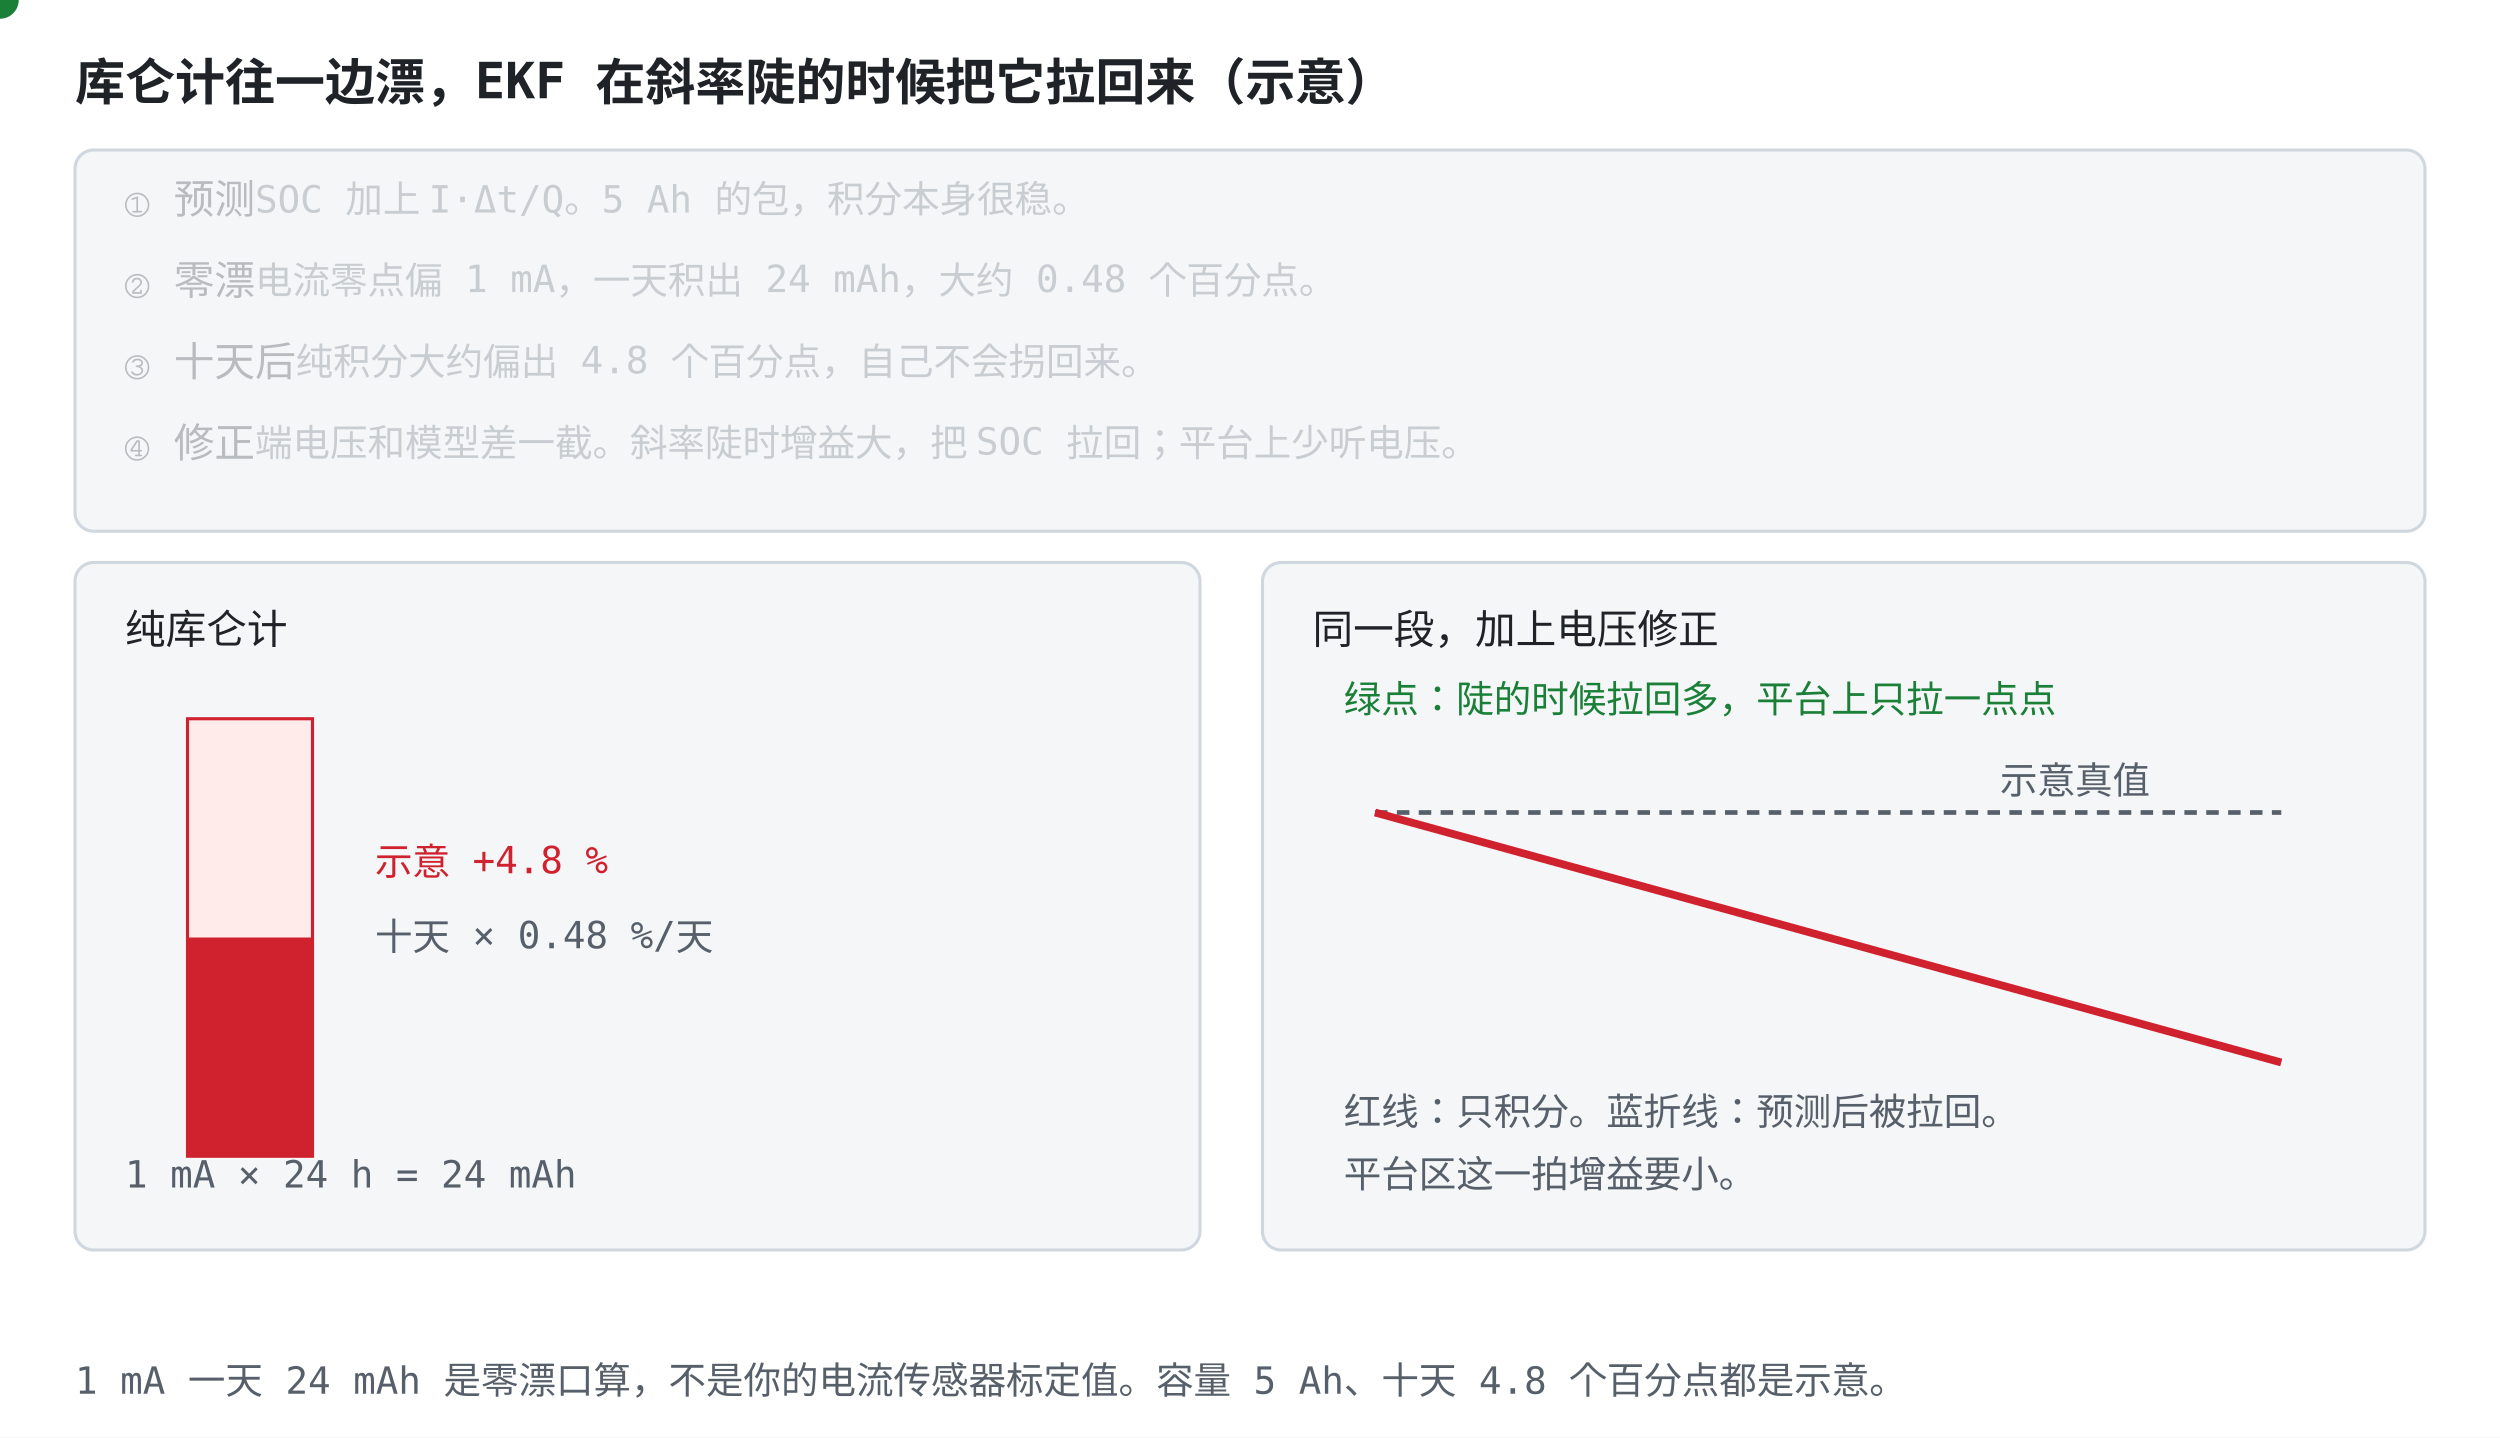
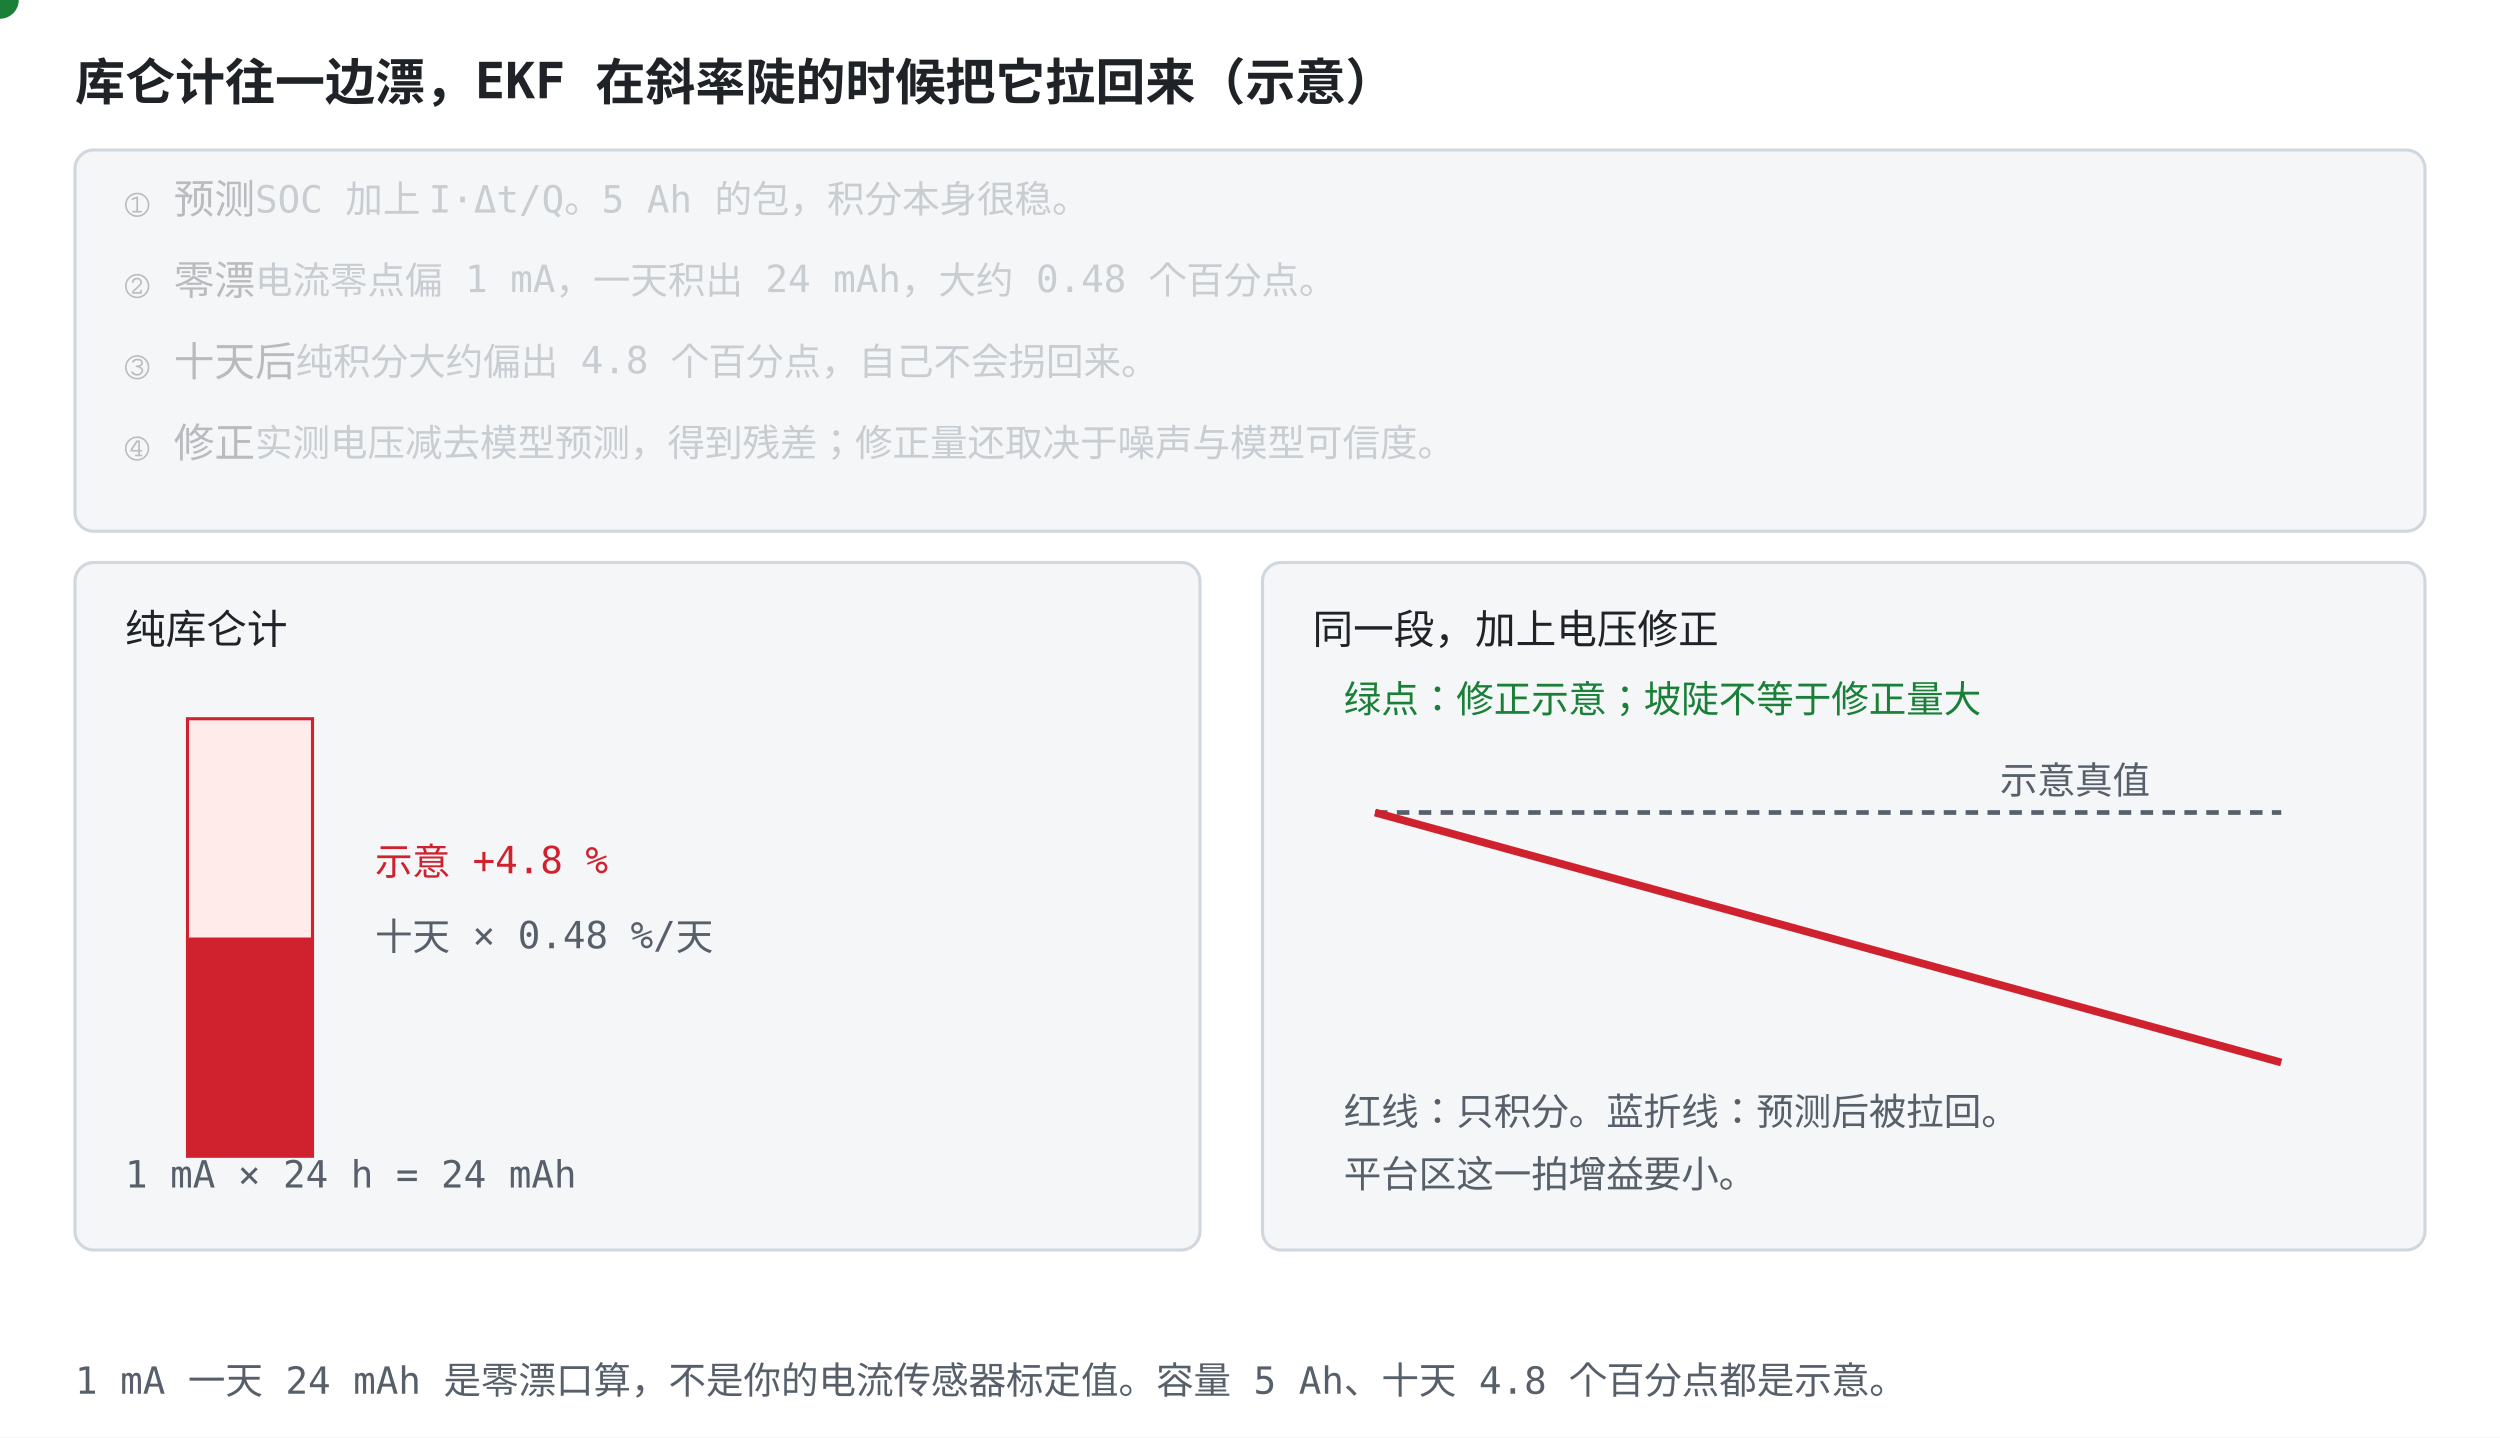
<svg xmlns="http://www.w3.org/2000/svg" role="img" viewBox="0 0 800 460" font-family="ui-monospace, Consolas, monospace">
  <style>
    .bg { fill: #ffffff; }
    .panel { fill: #f4f6f8; stroke: #d0d7de; }
    .axis { stroke: #57606a; stroke-width: 1.5; fill: none; }
    .txt { fill: #1f2328; font-size: 13px; }
    .small { fill: #57606a; font-size: 12px; }
    .title { fill: #1f2328; font-size: 16px; font-weight: bold; }
    .hi { fill: #0969da; }
    .warn { fill: #cf222e; }
    .ok { fill: #1a7f37; }
    .gold { fill: #9a6700; }
    .lineb { stroke: #0969da; stroke-width: 2.5; fill: none; }
    .liner { stroke: #cf222e; stroke-width: 2.5; fill: none; }
    .lineg { stroke: #1a7f37; stroke-width: 2.5; fill: none; }
    .liney { stroke: #bf8700; stroke-width: 2.5; fill: none; }
    .dotb { fill: #0969da; }
    .dotr { fill: #cf222e; }
    .dotg { fill: #1a7f37; }
    .doty { fill: #bf8700; }
    .boxb { fill: #ddf4ff; stroke: #0969da; }
    .boxr { fill: #ffebe9; stroke: #cf222e; }
    .boxg { fill: #dafbe1; stroke: #1a7f37; }
    .boxy { fill: #fff8c5; stroke: #bf8700; }
    @media (prefers-color-scheme: dark) {
      .bg { fill: #0d1117; }
      .panel { fill: #161b22; stroke: #30363d; }
      .axis { stroke: #8b949e; }
      .txt { fill: #e6edf3; }
      .small { fill: #8b949e; }
      .title { fill: #e6edf3; }
      .hi { fill: #4493f8; }
      .warn { fill: #ff7b72; }
      .ok { fill: #3fb950; }
      .gold { fill: #d29922; }
      .lineb { stroke: #4493f8; }
      .liner { stroke: #ff7b72; }
      .lineg { stroke: #3fb950; }
      .liney { stroke: #d29922; }
      .dotb { fill: #4493f8; }
      .dotr { fill: #ff7b72; }
      .dotg { fill: #3fb950; }
      .doty { fill: #d29922; }
      .boxb { fill: #12233a; stroke: #4493f8; }
      .boxr { fill: #3d1214; stroke: #ff7b72; }
      .boxg { fill: #12261e; stroke: #3fb950; }
      .boxy { fill: #3d2e00; stroke: #d29922; }
    }
  </style>
  <rect class="bg" width="800" height="460" />
  <text class="title" x="24" y="32">库仑计往一边漂，EKF 在斜率陡的时候把它拉回来（示意）</text>
  <rect class="panel" x="24" y="48" width="752" height="122" rx="6" />
  <text class="txt" x="40" y="68" opacity="0.28">① 预测<tspan class="small">　SOC 加上 I·Δt/Q。5 Ah 的包，积分本身很稳。</tspan>
    <animate calcMode="spline" keySplines="0.42 0 0.58 1;0.7 0 0.84 0;0.42 0 0.58 1;0.42 0 0.58 1;0.42 0 0.58 1;0.42 0 0.58 1;0.42 0 0.58 1" attributeName="opacity" values="1;1;0.28;0.28;0.28;0.28;0.28;0.28" keyTimes="0;0.249;0.25;0.499;0.5;0.749;0.75;1" dur="12s" repeatCount="indefinite" />
  </text>
  <text class="txt" x="40" y="94" opacity="0.28">② 零漂<tspan class="small">　电流零点偏 1 mA，一天积出 24 mAh，大约 0.48 个百分点。</tspan>
    <animate calcMode="spline" keySplines="0.42 0 0.58 1;0.16 1 0.3 1;0.42 0 0.58 1;0.7 0 0.84 0;0.42 0 0.58 1;0.42 0 0.58 1;0.42 0 0.58 1" attributeName="opacity" values="0.28;0.28;1;1;0.28;0.28;0.28;0.28" keyTimes="0;0.249;0.25;0.499;0.5;0.749;0.75;1" dur="12s" repeatCount="indefinite" />
  </text>
  <text class="txt" x="40" y="120" opacity="0.28">③ 十天后<tspan class="small">　纯积分大约偏出 4.8 个百分点，自己不会拐回来。</tspan>
    <animate calcMode="spline" keySplines="0.42 0 0.58 1;0.42 0 0.58 1;0.42 0 0.58 1;0.16 1 0.3 1;0.42 0 0.58 1;0.7 0 0.84 0;0.42 0 0.58 1" attributeName="opacity" values="0.28;0.28;0.28;0.28;1;1;0.28;0.28" keyTimes="0;0.249;0.25;0.499;0.5;0.749;0.75;1" dur="12s" repeatCount="indefinite" />
  </text>
-   <text class="txt" x="40" y="146" opacity="0.28">④ 修正<tspan class="small">　端电压和模型差一截。斜率陡时增益大，把 SOC 拉回；平台上少听电压。</tspan>
+   <text class="txt" x="40" y="146" opacity="0.28">④ 修正<tspan class="small">　实测电压减去模型预测，得到残差；修正量还取决于噪声与模型可信度。</tspan>
    <animate calcMode="spline" keySplines="0.42 0 0.58 1;0.42 0 0.58 1;0.42 0 0.58 1;0.42 0 0.58 1;0.42 0 0.58 1;0.16 1 0.3 1;0.42 0 0.58 1" attributeName="opacity" values="0.28;0.28;0.28;0.28;0.28;0.28;1;1" keyTimes="0;0.249;0.25;0.499;0.5;0.749;0.75;1" dur="12s" repeatCount="indefinite" />
  </text>
  <rect class="panel" x="24" y="180" width="360" height="220" rx="6" />
  <text class="txt" x="40" y="206">纯库仑计</text>
  <rect class="boxr" x="60" y="230" width="40" height="140" />
  <rect class="dotr" x="60" y="300" width="40" height="70">
    <animate calcMode="spline" keySplines="0.7 0 0.84 0;0.42 0 0.58 1" attributeName="y" values="300;230;230" keyTimes="0;0.7;1" dur="12s" repeatCount="indefinite" />
    <animate calcMode="spline" keySplines="0.16 1 0.3 1;0.42 0 0.58 1" attributeName="height" values="70;140;140" keyTimes="0;0.7;1" dur="12s" repeatCount="indefinite" />
  </rect>
  <text class="warn" x="120" y="280">示意 +4.8 %</text>
  <text class="small" x="120" y="304">十天 × 0.48 %/天</text>
  <text class="small" x="40" y="380">1 mA × 24 h = 24 mAh</text>
  <rect class="panel" x="404" y="180" width="372" height="220" rx="6" />
  <text class="txt" x="420" y="206">同一段，加上电压修正</text>
  <path class="axis" d="M440 260 L730 260" stroke-dasharray="4 3" />
  <text class="small" x="640" y="254">示意真值</text>
  <path class="liner" d="M440 260 L730 340" />
  <path class="lineb" d="M440 260 L495 295 L510 268 L580 310 L596 302 L680 335 L696 318 L730 328" pathLength="1000" stroke-dasharray="1000" stroke-dashoffset="1000" stroke-linejoin="round">
    <animate calcMode="spline" keySplines="0.7 0 0.84 0;0.42 0 0.58 1" attributeName="stroke-dashoffset" values="1000;0;0" keyTimes="0;0.85;1" dur="12s" repeatCount="indefinite" />
  </path>
  <circle class="dotg" r="6">
    <animateMotion calcMode="spline" keySplines="0.42 0 0.58 1" dur="12s" repeatCount="indefinite" path="M440 260 L495 295 L510 268 L580 310 L596 302 L680 335 L696 318 L730 328" />
  </circle>
-   <text class="ok" x="430" y="228">绿点：陡的时候拉回多，平台上只拉一点点</text>
+   <text class="ok" x="430" y="228">绿点：修正示意；坡陡不等于修正量大</text>
  <text class="small" x="430" y="360">红线：只积分。蓝折线：预测后被拉回。</text>
  <text class="small" x="430" y="380">平台区这一拍增益要小。</text>
  <text class="small" x="24" y="446">1 mA 一天 24 mAh 是零漂口算，不是你的电流传感器标定值。容量 5 Ah、十天 4.8 个百分点都是示意。</text>
</svg>
